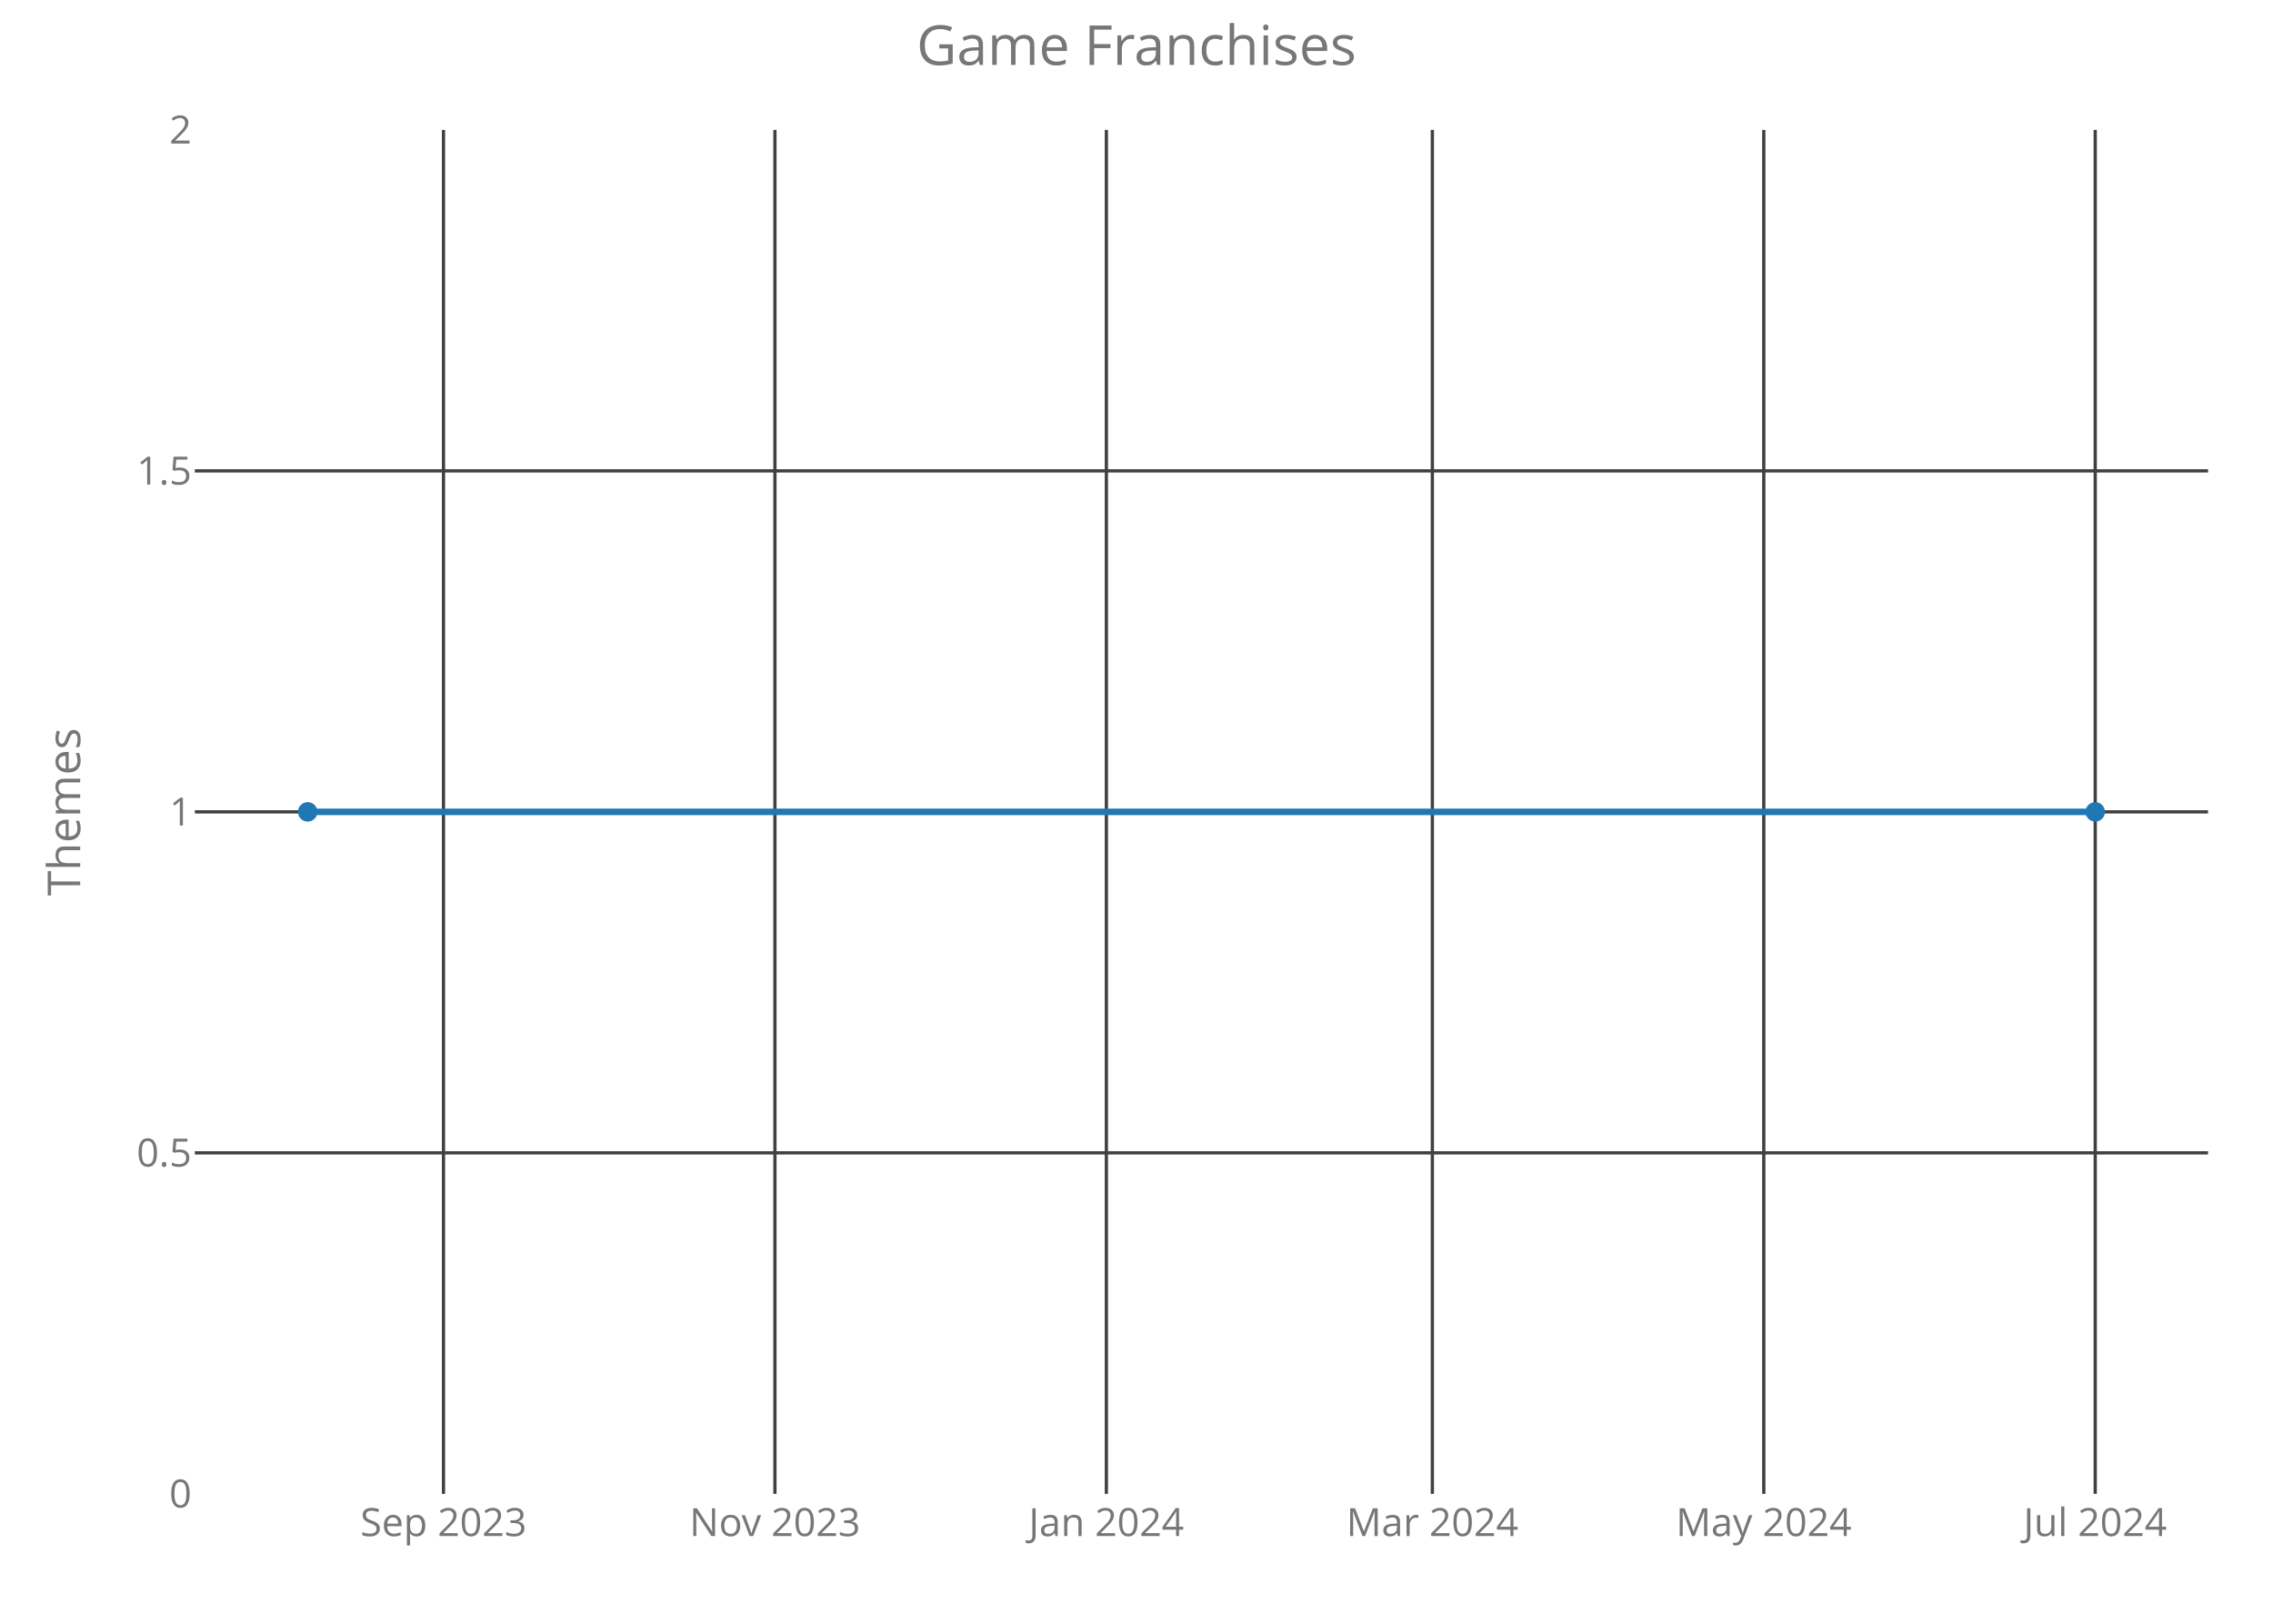
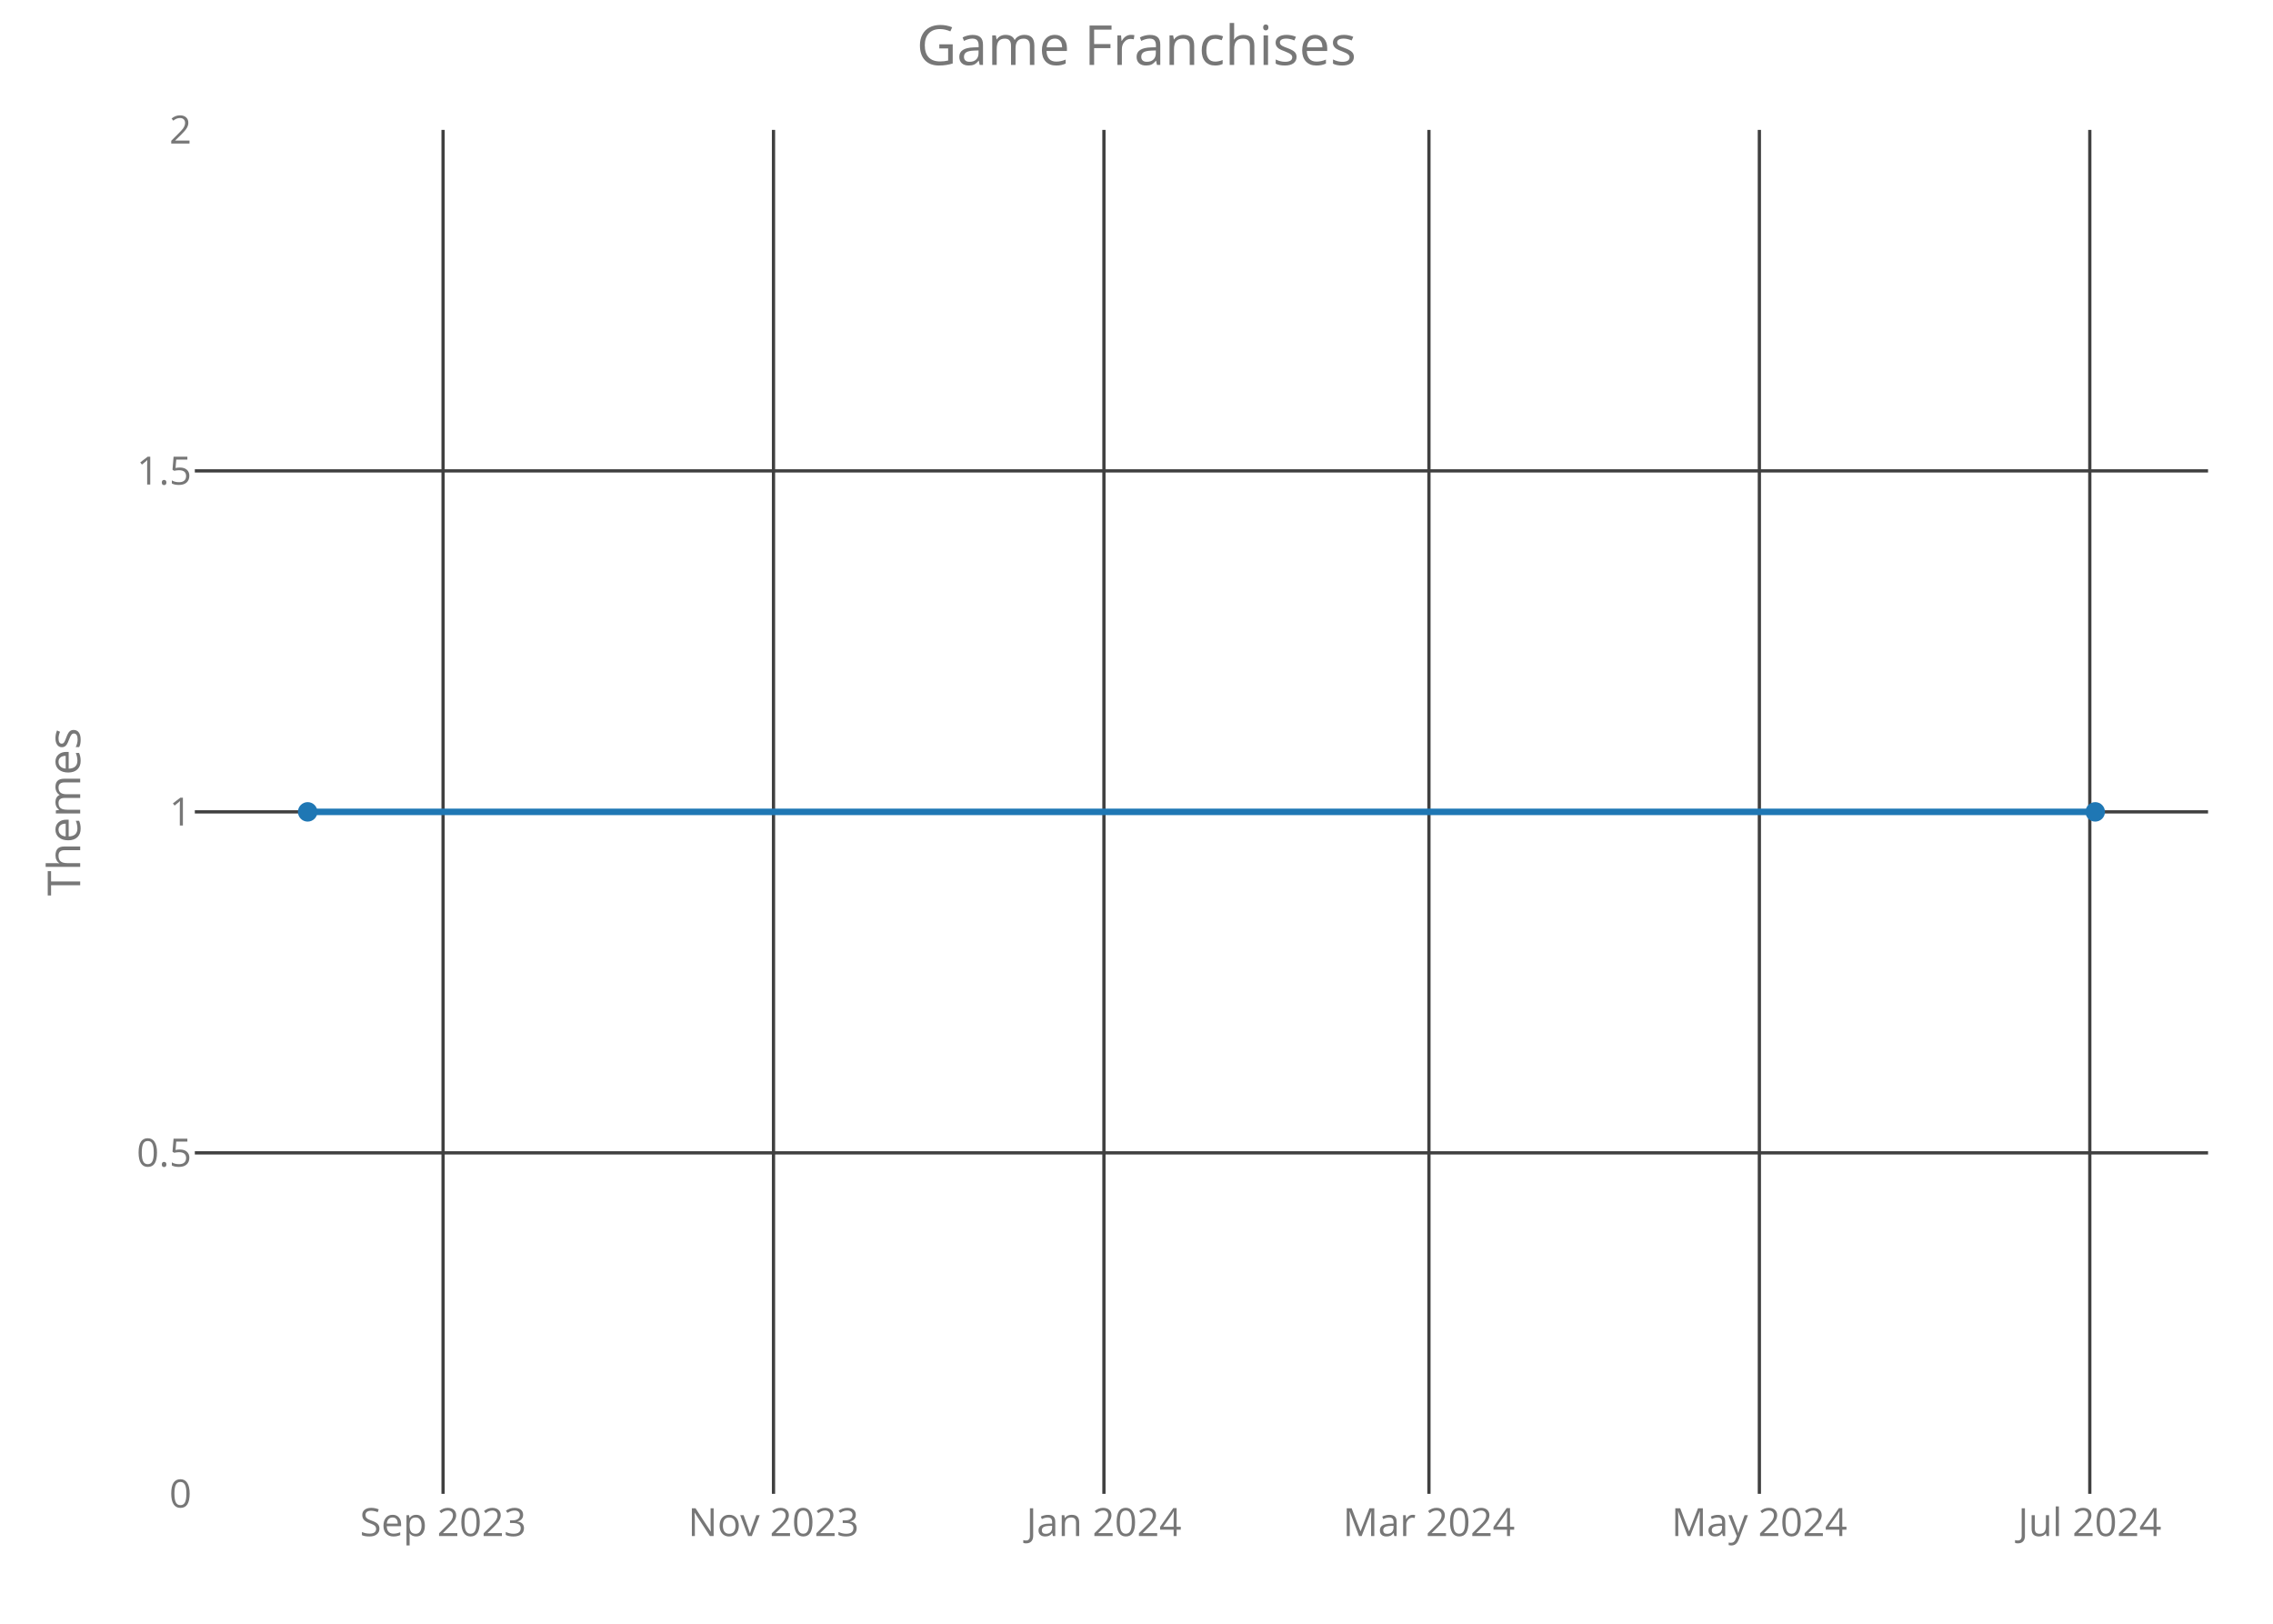
<svg xmlns="http://www.w3.org/2000/svg" class="main-svg" width="700" height="500" style="" viewBox="0 0 700 500">
  <rect x="0" y="0" width="700" height="500" style="fill: rgb(0, 0, 0); fill-opacity: 0;" />
-   <defs id="defs-7471ee">
+   <defs id="defs-770f27">
    <g class="clips">
-       <clipPath id="clip7471eexyplot" class="plotclip">
+       <clipPath id="clip770f27xyplot" class="plotclip">
        <rect width="620" height="420" />
      </clipPath>
-       <clipPath class="axesclip" id="clip7471eex">
+       <clipPath class="axesclip" id="clip770f27x">
        <rect x="60" y="0" width="620" height="500" />
      </clipPath>
-       <clipPath class="axesclip" id="clip7471eey">
+       <clipPath class="axesclip" id="clip770f27y">
        <rect x="0" y="40" width="700" height="420" />
      </clipPath>
-       <clipPath class="axesclip" id="clip7471eexy">
+       <clipPath class="axesclip" id="clip770f27xy">
        <rect x="60" y="40" width="620" height="420" />
      </clipPath>
    </g>
    <g class="gradients" />
  </defs>
  <g class="bglayer">
    <rect class="bg" x="60" y="40" width="620" height="420" style="fill: rgb(0, 0, 0); fill-opacity: 0; stroke-width: 0;" />
  </g>
  <g class="layer-below">
    <g class="imagelayer" />
    <g class="shapelayer" />
  </g>
  <g class="cartesianlayer">
    <g class="subplot xy">
      <g class="layer-subplot">
        <g class="shapelayer" />
        <g class="imagelayer" />
      </g>
      <g class="gridlayer">
        <g class="x">
-           <path class="xgrid crisp" transform="translate(136.58,0)" d="M0,40v420" style="stroke: rgb(64, 64, 64); stroke-opacity: 1; stroke-width: 1px;" />
-           <path class="xgrid crisp" transform="translate(238.65,0)" d="M0,40v420" style="stroke: rgb(64, 64, 64); stroke-opacity: 1; stroke-width: 1px;" />
-           <path class="xgrid crisp" transform="translate(340.72,0)" d="M0,40v420" style="stroke: rgb(64, 64, 64); stroke-opacity: 1; stroke-width: 1px;" />
-           <path class="xgrid crisp" transform="translate(441.11,0)" d="M0,40v420" style="stroke: rgb(64, 64, 64); stroke-opacity: 1; stroke-width: 1px;" />
-           <path class="xgrid crisp" transform="translate(543.18,0)" d="M0,40v420" style="stroke: rgb(64, 64, 64); stroke-opacity: 1; stroke-width: 1px;" />
-           <path class="xgrid crisp" transform="translate(645.25,0)" d="M0,40v420" style="stroke: rgb(64, 64, 64); stroke-opacity: 1; stroke-width: 1px;" />
+           <path class="xgrid crisp" transform="translate(136.45,0)" d="M0,40v420" style="stroke: rgb(64, 64, 64); stroke-opacity: 1; stroke-width: 1px;" />
+           <path class="xgrid crisp" transform="translate(238.21,0)" d="M0,40v420" style="stroke: rgb(64, 64, 64); stroke-opacity: 1; stroke-width: 1px;" />
+           <path class="xgrid crisp" transform="translate(339.97,0)" d="M0,40v420" style="stroke: rgb(64, 64, 64); stroke-opacity: 1; stroke-width: 1px;" />
+           <path class="xgrid crisp" transform="translate(440.06,0)" d="M0,40v420" style="stroke: rgb(64, 64, 64); stroke-opacity: 1; stroke-width: 1px;" />
+           <path class="xgrid crisp" transform="translate(541.82,0)" d="M0,40v420" style="stroke: rgb(64, 64, 64); stroke-opacity: 1; stroke-width: 1px;" />
+           <path class="xgrid crisp" transform="translate(643.58,0)" d="M0,40v420" style="stroke: rgb(64, 64, 64); stroke-opacity: 1; stroke-width: 1px;" />
        </g>
        <g class="y">
          <path class="ygrid crisp" transform="translate(0,355)" d="M60,0h620" style="stroke: rgb(64, 64, 64); stroke-opacity: 1; stroke-width: 1px;" />
          <path class="ygrid crisp" transform="translate(0,250)" d="M60,0h620" style="stroke: rgb(64, 64, 64); stroke-opacity: 1; stroke-width: 1px;" />
          <path class="ygrid crisp" transform="translate(0,145)" d="M60,0h620" style="stroke: rgb(64, 64, 64); stroke-opacity: 1; stroke-width: 1px;" />
        </g>
      </g>
      <g class="zerolinelayer" />
      <path class="xlines-below crisp" d="M0,0" style="fill: none;" />
      <path class="ylines-below crisp" d="M0,0" style="fill: none;" />
      <g class="overlines-below" />
      <g class="xaxislayer-below">
        <g class="xtick">
-           <text text-anchor="middle" x="0" y="473" transform="translate(136.58,0)" style="font-family: 'Open Sans'; font-size: 12px; fill: rgb(119, 119, 119); fill-opacity: 1; white-space: pre;">Sep 2023</text>
+           <text text-anchor="middle" x="0" y="473" transform="translate(136.45,0)" style="font-family: 'Open Sans'; font-size: 12px; fill: rgb(119, 119, 119); fill-opacity: 1; white-space: pre;">Sep 2023</text>
        </g>
        <g class="xtick">
-           <text text-anchor="middle" x="0" y="473" transform="translate(238.65,0)" style="font-family: 'Open Sans'; font-size: 12px; fill: rgb(119, 119, 119); fill-opacity: 1; white-space: pre;">Nov 2023</text>
+           <text text-anchor="middle" x="0" y="473" transform="translate(238.21,0)" style="font-family: 'Open Sans'; font-size: 12px; fill: rgb(119, 119, 119); fill-opacity: 1; white-space: pre;">Nov 2023</text>
        </g>
        <g class="xtick">
-           <text text-anchor="middle" x="0" y="473" transform="translate(340.72,0)" style="font-family: 'Open Sans'; font-size: 12px; fill: rgb(119, 119, 119); fill-opacity: 1; white-space: pre;">Jan 2024</text>
+           <text text-anchor="middle" x="0" y="473" transform="translate(339.97,0)" style="font-family: 'Open Sans'; font-size: 12px; fill: rgb(119, 119, 119); fill-opacity: 1; white-space: pre;">Jan 2024</text>
        </g>
        <g class="xtick">
-           <text text-anchor="middle" x="0" y="473" transform="translate(441.11,0)" style="font-family: 'Open Sans'; font-size: 12px; fill: rgb(119, 119, 119); fill-opacity: 1; white-space: pre;">Mar 2024</text>
+           <text text-anchor="middle" x="0" y="473" transform="translate(440.06,0)" style="font-family: 'Open Sans'; font-size: 12px; fill: rgb(119, 119, 119); fill-opacity: 1; white-space: pre;">Mar 2024</text>
        </g>
        <g class="xtick">
-           <text text-anchor="middle" x="0" y="473" transform="translate(543.18,0)" style="font-family: 'Open Sans'; font-size: 12px; fill: rgb(119, 119, 119); fill-opacity: 1; white-space: pre;">May 2024</text>
+           <text text-anchor="middle" x="0" y="473" transform="translate(541.82,0)" style="font-family: 'Open Sans'; font-size: 12px; fill: rgb(119, 119, 119); fill-opacity: 1; white-space: pre;">May 2024</text>
        </g>
        <g class="xtick">
-           <text text-anchor="middle" x="0" y="473" transform="translate(645.25,0)" style="font-family: 'Open Sans'; font-size: 12px; fill: rgb(119, 119, 119); fill-opacity: 1; white-space: pre;">Jul 2024</text>
+           <text text-anchor="middle" x="0" y="473" transform="translate(643.58,0)" style="font-family: 'Open Sans'; font-size: 12px; fill: rgb(119, 119, 119); fill-opacity: 1; white-space: pre;">Jul 2024</text>
        </g>
      </g>
      <g class="yaxislayer-below">
        <g class="ytick">
          <text text-anchor="end" x="59" y="4.2" transform="translate(0,460)" style="font-family: 'Open Sans'; font-size: 12px; fill: rgb(119, 119, 119); fill-opacity: 1; white-space: pre;">0</text>
        </g>
        <g class="ytick">
          <text text-anchor="end" x="59" y="4.2" transform="translate(0,355)" style="font-family: 'Open Sans'; font-size: 12px; fill: rgb(119, 119, 119); fill-opacity: 1; white-space: pre;">0.5</text>
        </g>
        <g class="ytick">
          <text text-anchor="end" x="59" y="4.2" transform="translate(0,250)" style="font-family: 'Open Sans'; font-size: 12px; fill: rgb(119, 119, 119); fill-opacity: 1; white-space: pre;">1</text>
        </g>
        <g class="ytick">
          <text text-anchor="end" x="59" y="4.2" transform="translate(0,145)" style="font-family: 'Open Sans'; font-size: 12px; fill: rgb(119, 119, 119); fill-opacity: 1; white-space: pre;">1.5</text>
        </g>
        <g class="ytick">
          <text text-anchor="end" x="59" y="4.2" transform="translate(0,40)" style="font-family: 'Open Sans'; font-size: 12px; fill: rgb(119, 119, 119); fill-opacity: 1; white-space: pre;">2</text>
        </g>
      </g>
      <g class="overaxes-below" />
-       <g class="plot" transform="translate(60,40)" clip-path="url('#clip7471eexyplot')">
+       <g class="plot" transform="translate(60,40)" clip-path="url('#clip770f27xyplot')">
        <g class="scatterlayer mlayer">
-           <g class="trace scatter trace017f1b" style="stroke-miterlimit: 2; opacity: 1;">
+           <g class="trace scatter trace8917de" style="stroke-miterlimit: 2; opacity: 1;">
            <g class="fills" />
            <g class="errorbars" />
            <g class="lines">
              <path class="js-line" d="M34.75,210L585.25,210" style="vector-effect: non-scaling-stroke; fill: none; stroke: rgb(31, 119, 180); stroke-opacity: 1; stroke-width: 2px; opacity: 1;" />
            </g>
            <g class="points">
              <path class="point" transform="translate(34.75,210)" d="M3,0A3,3 0 1,1 0,-3A3,3 0 0,1 3,0Z" style="opacity: 1; stroke-width: 0px; fill: rgb(31, 119, 180); fill-opacity: 1;" />
              <path class="point" transform="translate(585.25,210)" d="M3,0A3,3 0 1,1 0,-3A3,3 0 0,1 3,0Z" style="opacity: 1; stroke-width: 0px; fill: rgb(31, 119, 180); fill-opacity: 1;" />
            </g>
            <g class="text" />
          </g>
        </g>
      </g>
      <g class="overplot" />
      <path class="xlines-above" />
      <path class="ylines-above" />
      <g class="overlines-above" />
      <g class="xaxislayer-above" />
      <g class="yaxislayer-above" />
      <g class="overaxes-above" />
    </g>
  </g>
  <g class="polarlayer" />
  <g class="ternarylayer" />
  <g class="geolayer" />
  <g class="funnelarealayer" />
  <g class="pielayer" />
  <g class="treemaplayer" />
  <g class="sunburstlayer" />
  <g class="glimages" />
-   <defs id="topdefs-7471ee">
+   <defs id="topdefs-770f27">
    <g class="clips" />
  </defs>
  <g class="layer-above">
    <g class="imagelayer" />
    <g class="shapelayer" />
  </g>
  <g class="infolayer">
    <g class="g-gtitle">
      <text class="gtitle" x="350" y="20" text-anchor="middle" dy="0em" style="font-family: 'Open Sans'; font-size: 17px; fill: rgb(119, 119, 119); opacity: 1; font-weight: normal; white-space: pre;">Game Franchises</text>
    </g>
    <g class="g-xtitle" />
    <g class="g-ytitle">
      <text class="ytitle" transform="rotate(-90,24.7,250)" x="24.7" y="250" text-anchor="middle" style="font-family: 'Open Sans'; font-size: 14px; fill: rgb(119, 119, 119); opacity: 1; font-weight: normal; white-space: pre;">Themes</text>
    </g>
  </g>
</svg>
